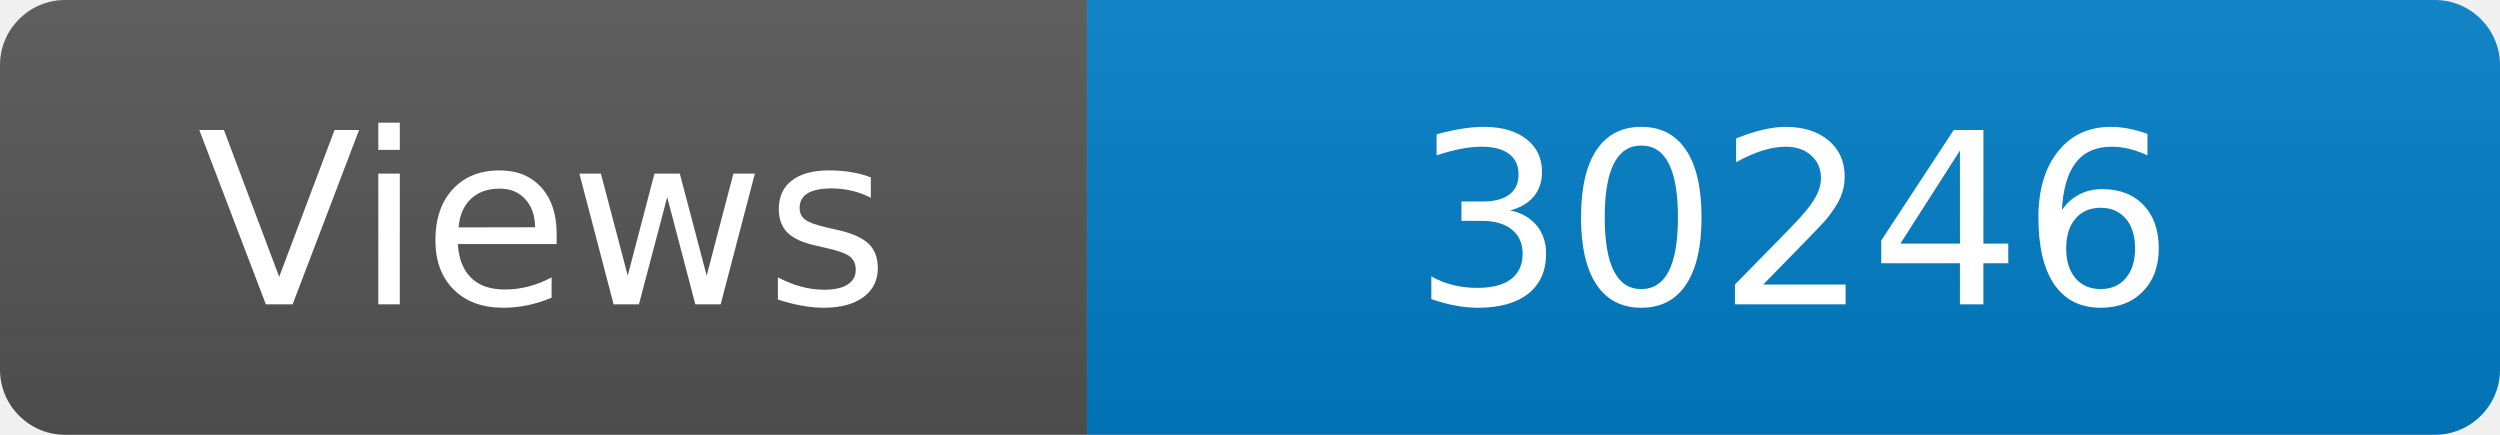
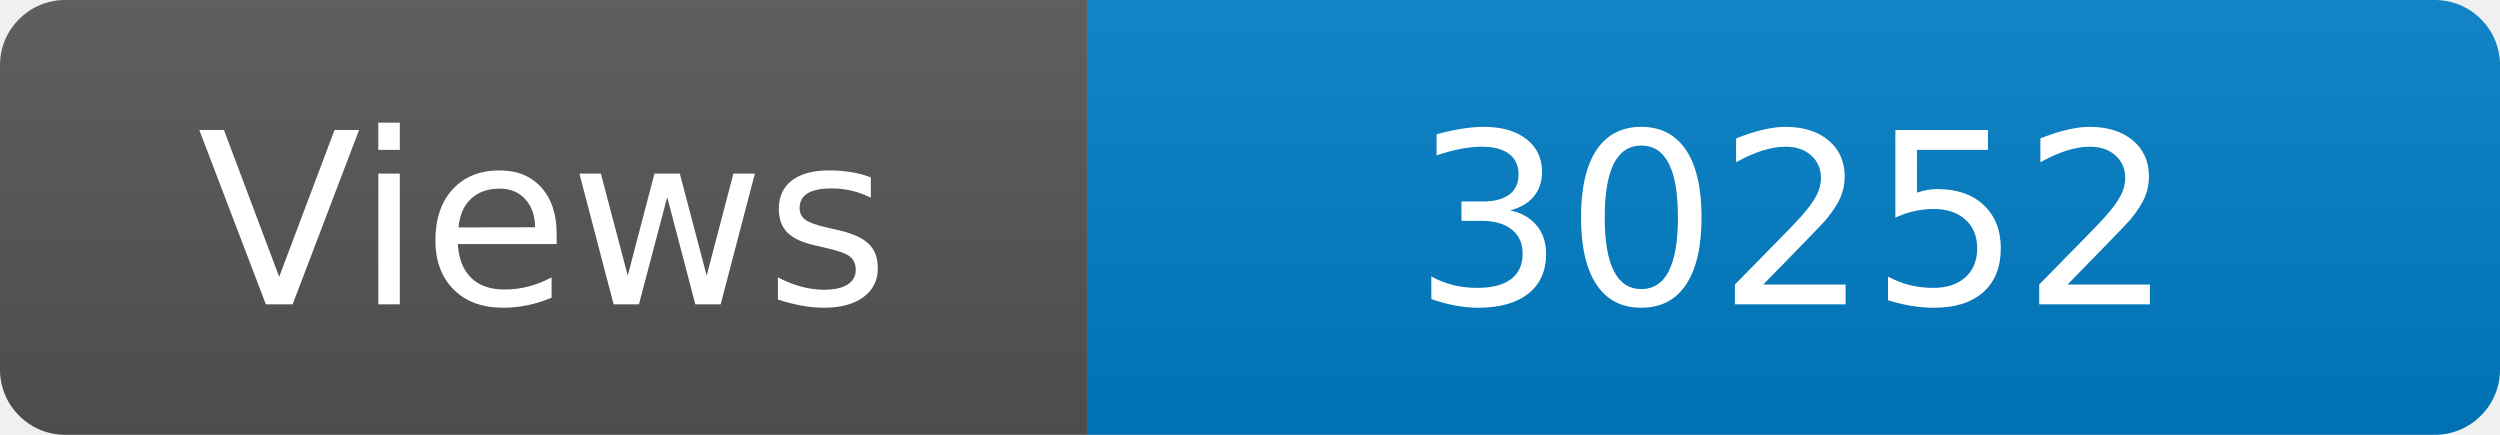
<svg xmlns="http://www.w3.org/2000/svg" width="115" height="20" role="img" aria-label="Maintained?: yes">
  <linearGradient id="s" x2="0" y2="100%">
    <stop offset="0" stop-color="#bbb" stop-opacity=".1" />
    <stop offset="1" stop-opacity=".1" />
  </linearGradient>
  <clipPath id="r">
    <rect width="115" height="20" rx="3" fill="#fff" />
  </clipPath>
  <g clip-path="url(#r)">
    <rect width="50" height="20" fill="#555" />
    <rect x="50" width="160" height="20" fill="#007ec6" />
    <rect width="115" height="20" fill="url(#s)" />
  </g>
  <g fill="#fff" text-anchor="middle" font-family="Verdana,Geneva,DejaVu Sans,sans-serif" font-size="110">
    <text x="250" y="140" transform="scale(.1)" fill="#fff">Views</text>
-     <text x="825" y="140" transform="scale(.1)" fill="#fff">30246</text>
+     <text x="825" y="140" transform="scale(.1)" fill="#fff">30252</text>
  </g>
</svg>
